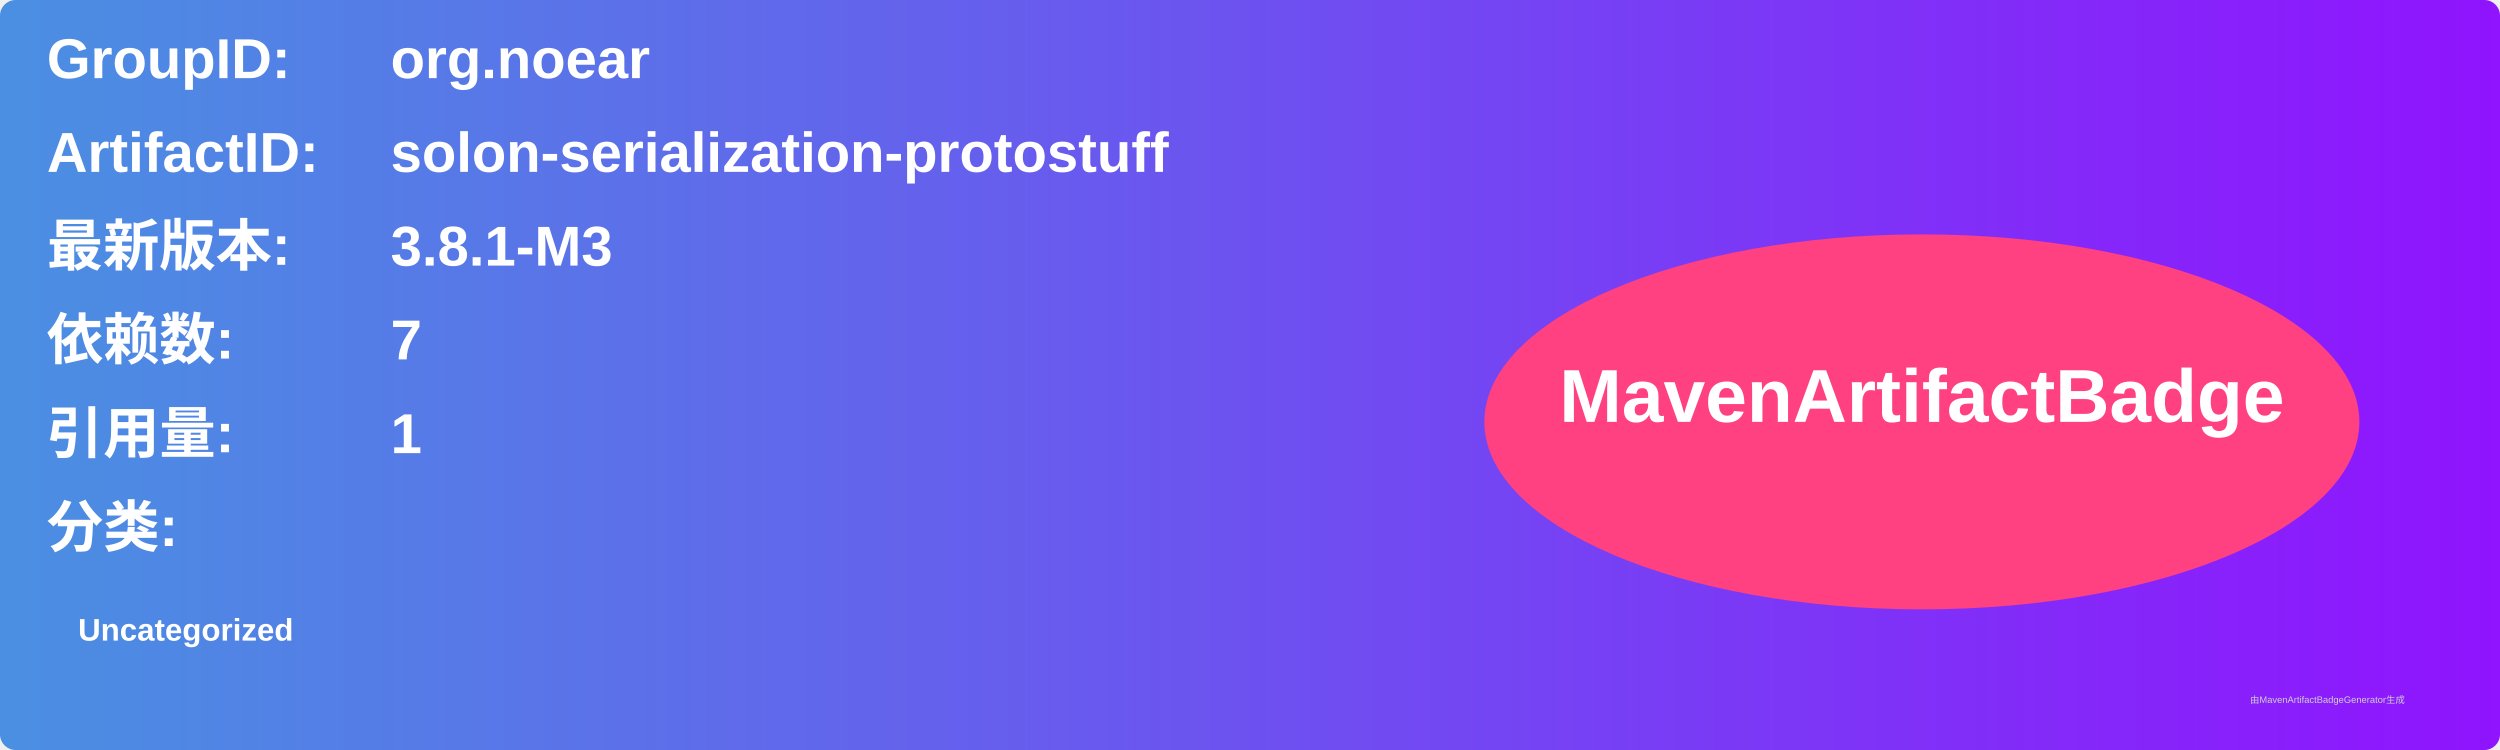
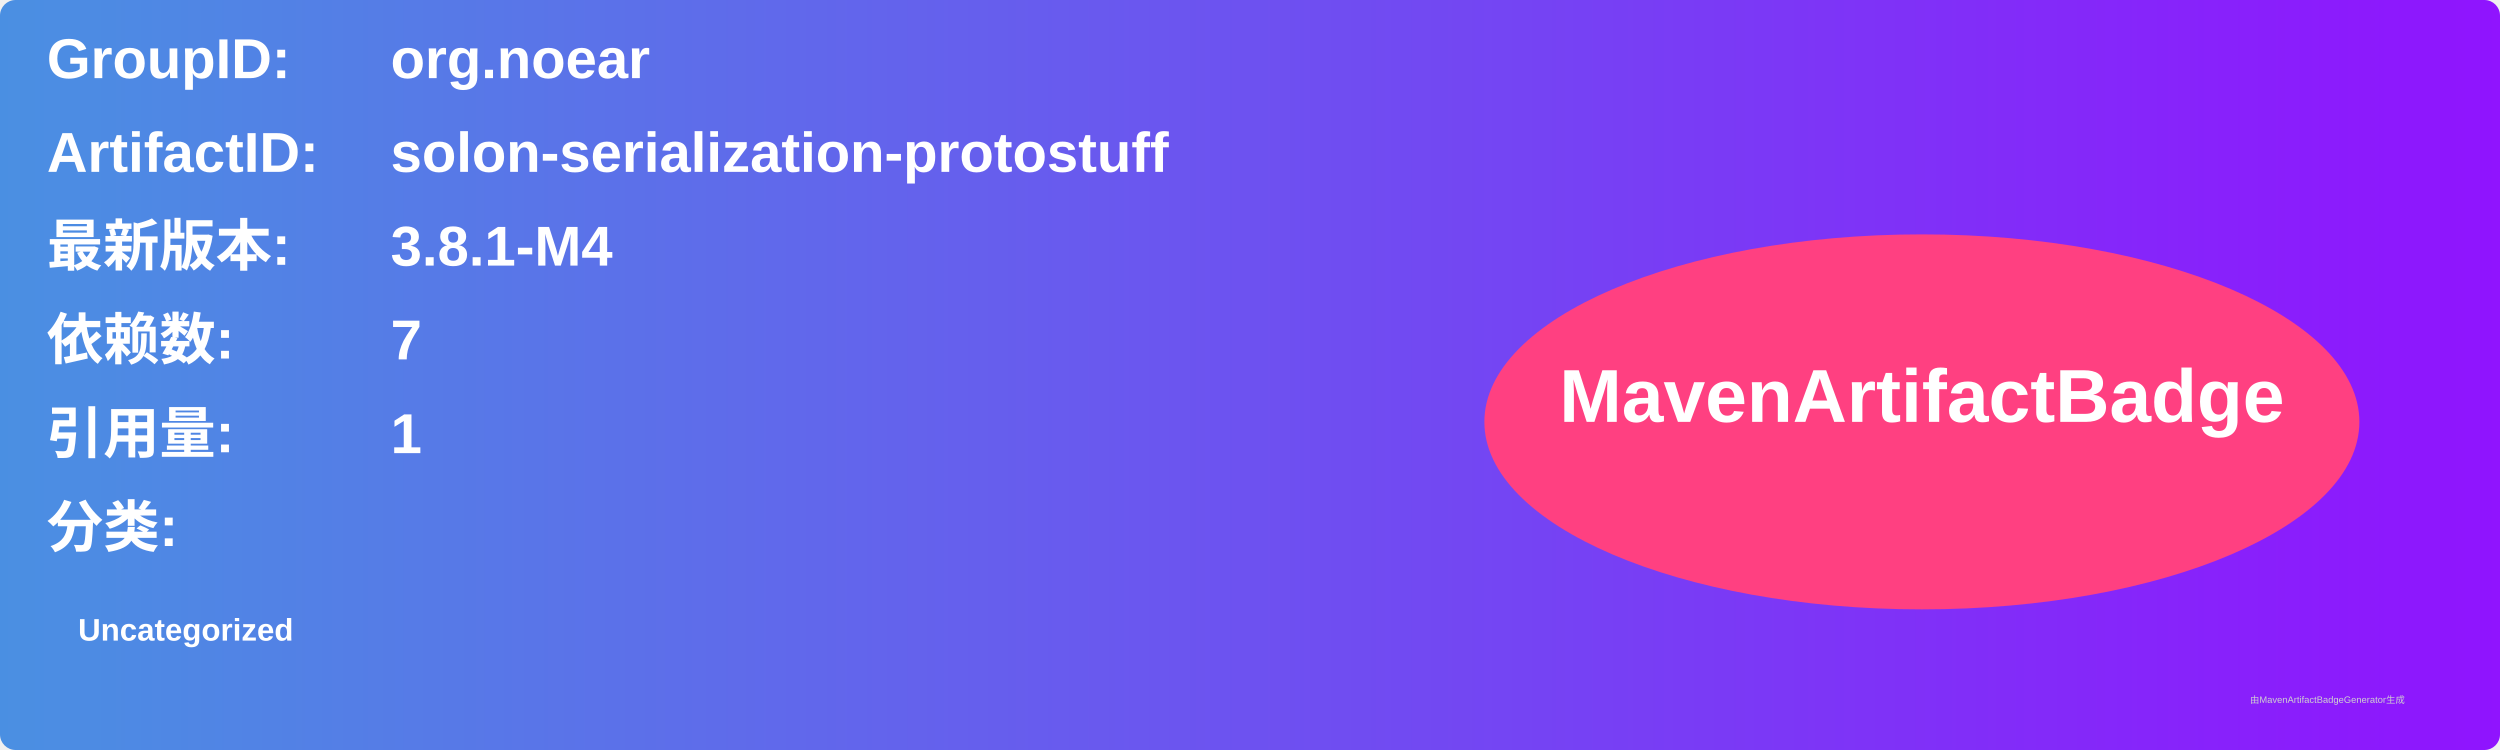
<svg xmlns="http://www.w3.org/2000/svg" width="800" height="240" viewBox="0 0 800 240">
  <linearGradient id="grad" x1="0%" y1="0%" x2="100%" y2="0%">
    <stop offset="0%" stop-color="#4a90e2" />
    <stop offset="100%" stop-color="#9013fe" />
  </linearGradient>
  <rect width="100%" height="100%" rx="5" ry="5" fill="url(#grad)" />
  <g transform="translate(15, 15)">
    <text x="0" y="10" font-family="Arial" font-size="18" fill="white" font-weight="bold" width="260">GroupID:</text>
    <text x="110" y="10" font-family="Arial" font-size="18" fill="white" font-weight="bold" width="460">org.noear</text>
    <text x="0" y="40" font-family="Arial" font-size="18" fill="white" font-weight="bold" width="260">ArtifactID:</text>
    <text x="110" y="40" font-family="Arial" font-size="18" fill="white" font-weight="bold" width="460">solon-serialization-protostuff</text>
    <text x="0" y="70" font-family="Arial" font-size="18" fill="white" font-weight="bold">最新版本:</text>
    <text x="110" y="70" font-family="Arial" font-size="18" fill="white" font-weight="bold">
-       <tspan font-weight="bold">3.8.1-M3</tspan>
+       <tspan font-weight="bold">3.8.1-M4</tspan>
    </text>
    <text x="0" y="100" font-family="Arial" font-size="18" fill="white" font-weight="bold">依赖数: </text>
    <text x="110" y="100" font-family="Arial" font-size="18" fill="white">
      <tspan font-weight="bold">7</tspan>
    </text>
    <text x="0" y="130" font-family="Arial" font-size="18" fill="white" font-weight="bold">引用量: </text>
    <text x="110" y="130" font-family="Arial" font-size="18" fill="white">
      <tspan font-weight="bold">1</tspan>
    </text>
    <text x="0" y="160" font-family="Arial" font-size="18" fill="white" font-weight="bold">分类:</text>
    <text x="10" y="190" font-family="Arial" font-size="10" fill="white">
      <tspan font-weight="bold">Uncategorized</tspan>
    </text>
    <ellipse cx="600" cy="120" rx="140" ry="60" fill="#ff4081" />
    <text x="600" y="120" text-anchor="middle" font-family="Arial" font-size="24" fill="white" font-weight="bold">MavenArtifactBadge</text>
  </g>
  <text x="720" y="225" font-family="Arial" font-size="3" fill="#d0d0d0">由MavenArtifactBadgeGenerator生成</text>
</svg>
